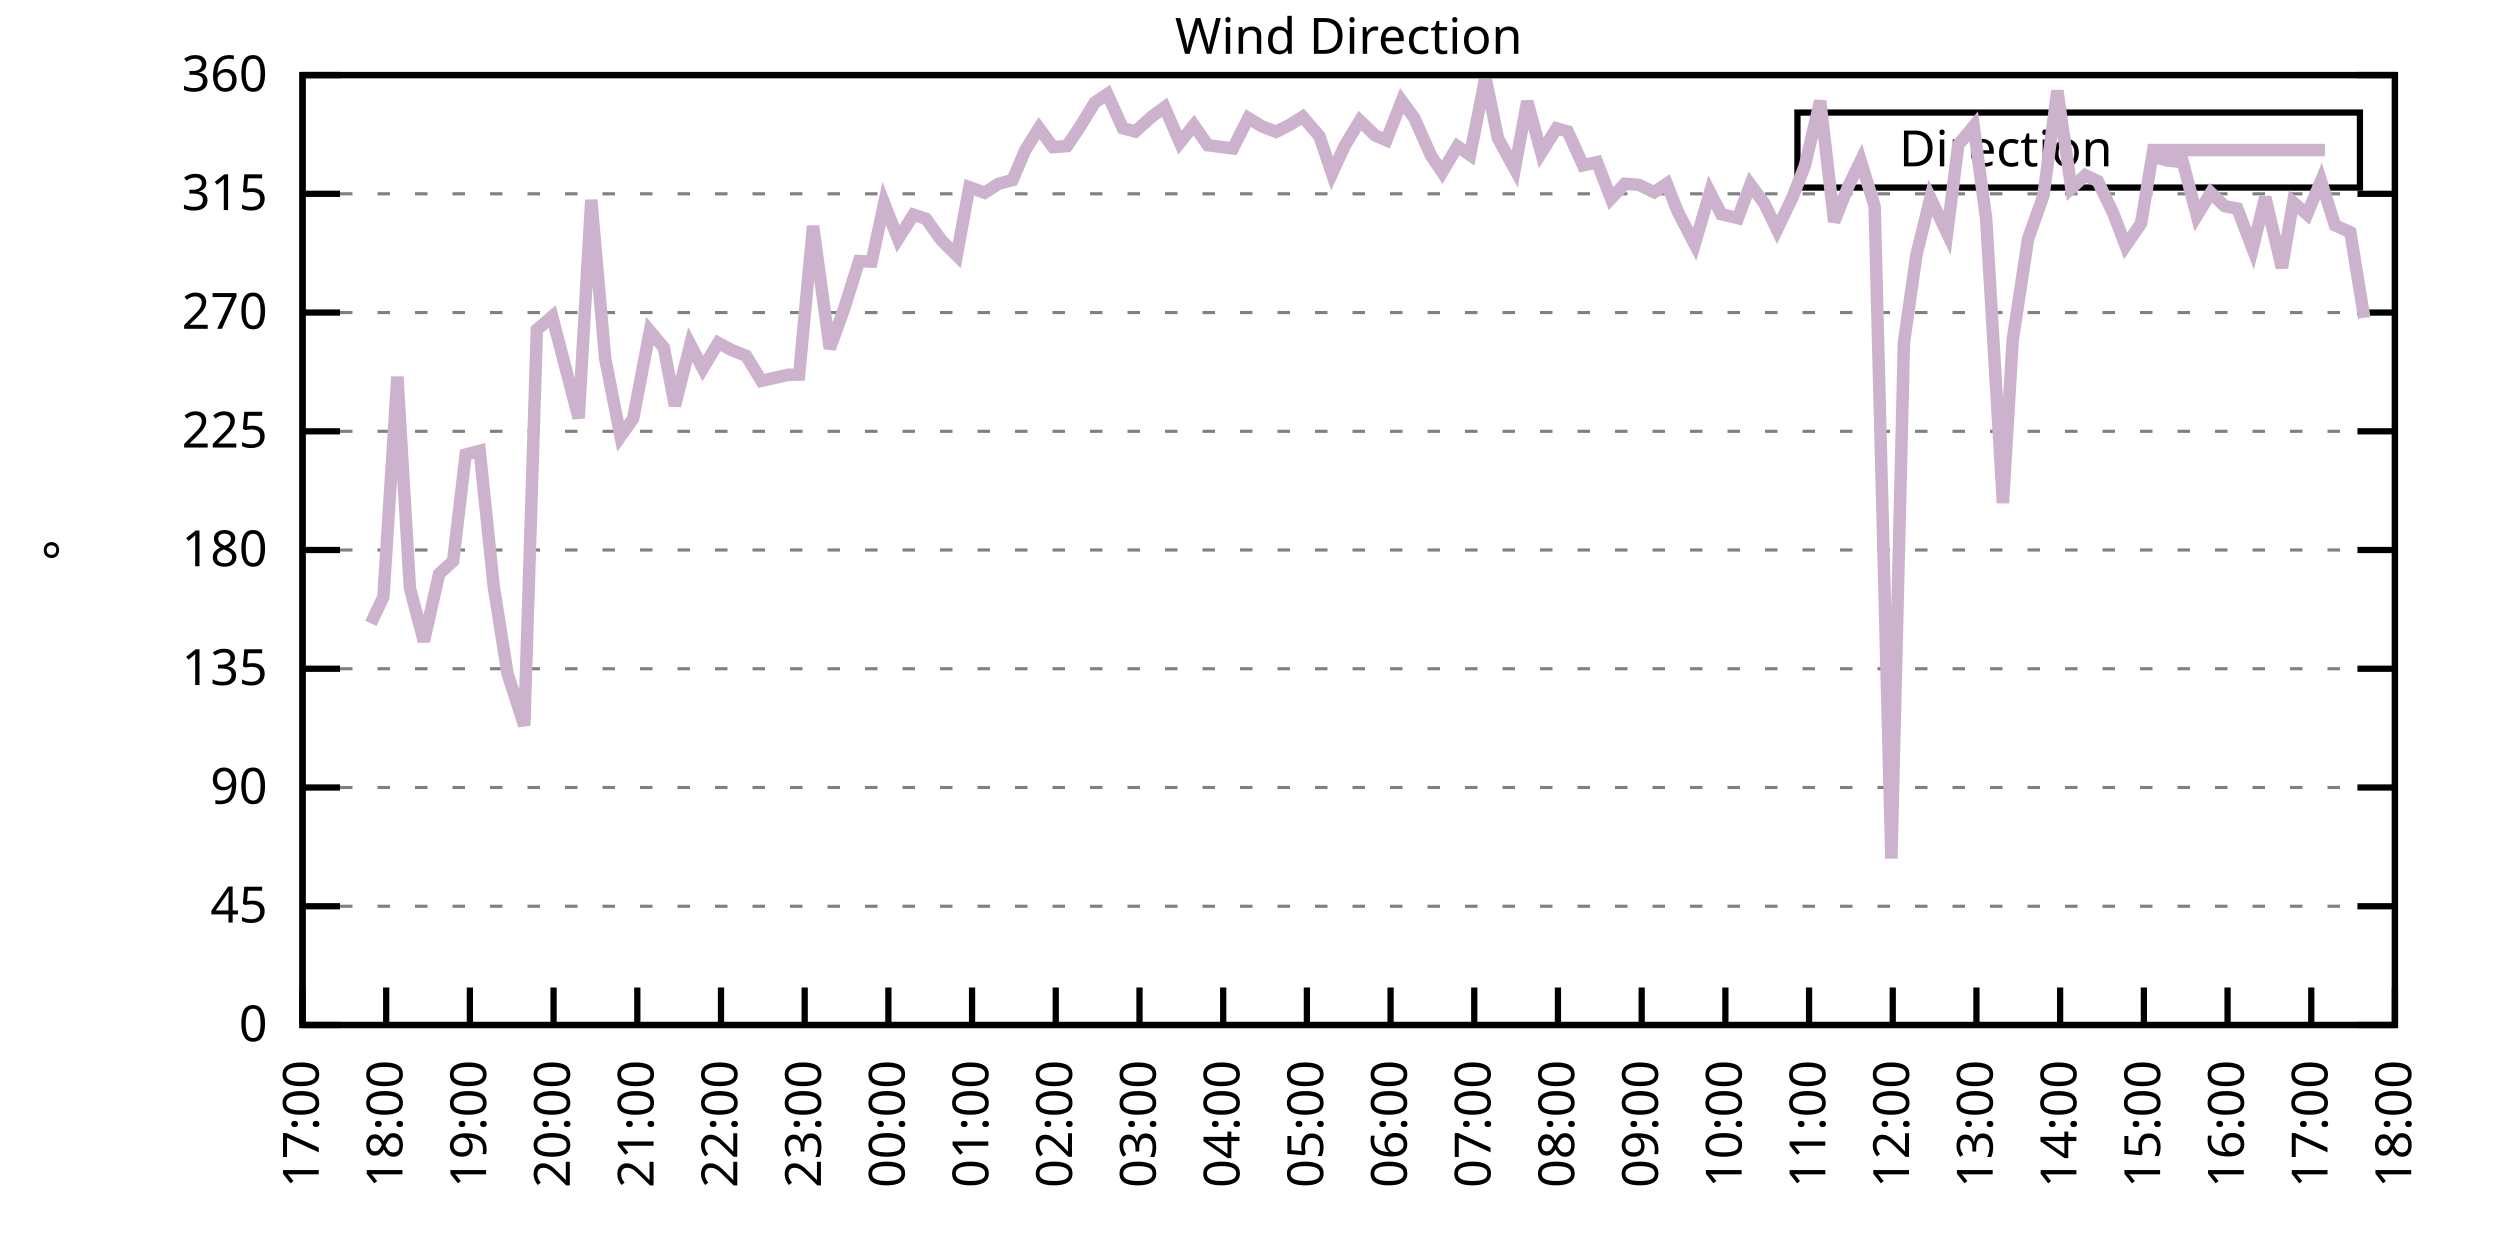
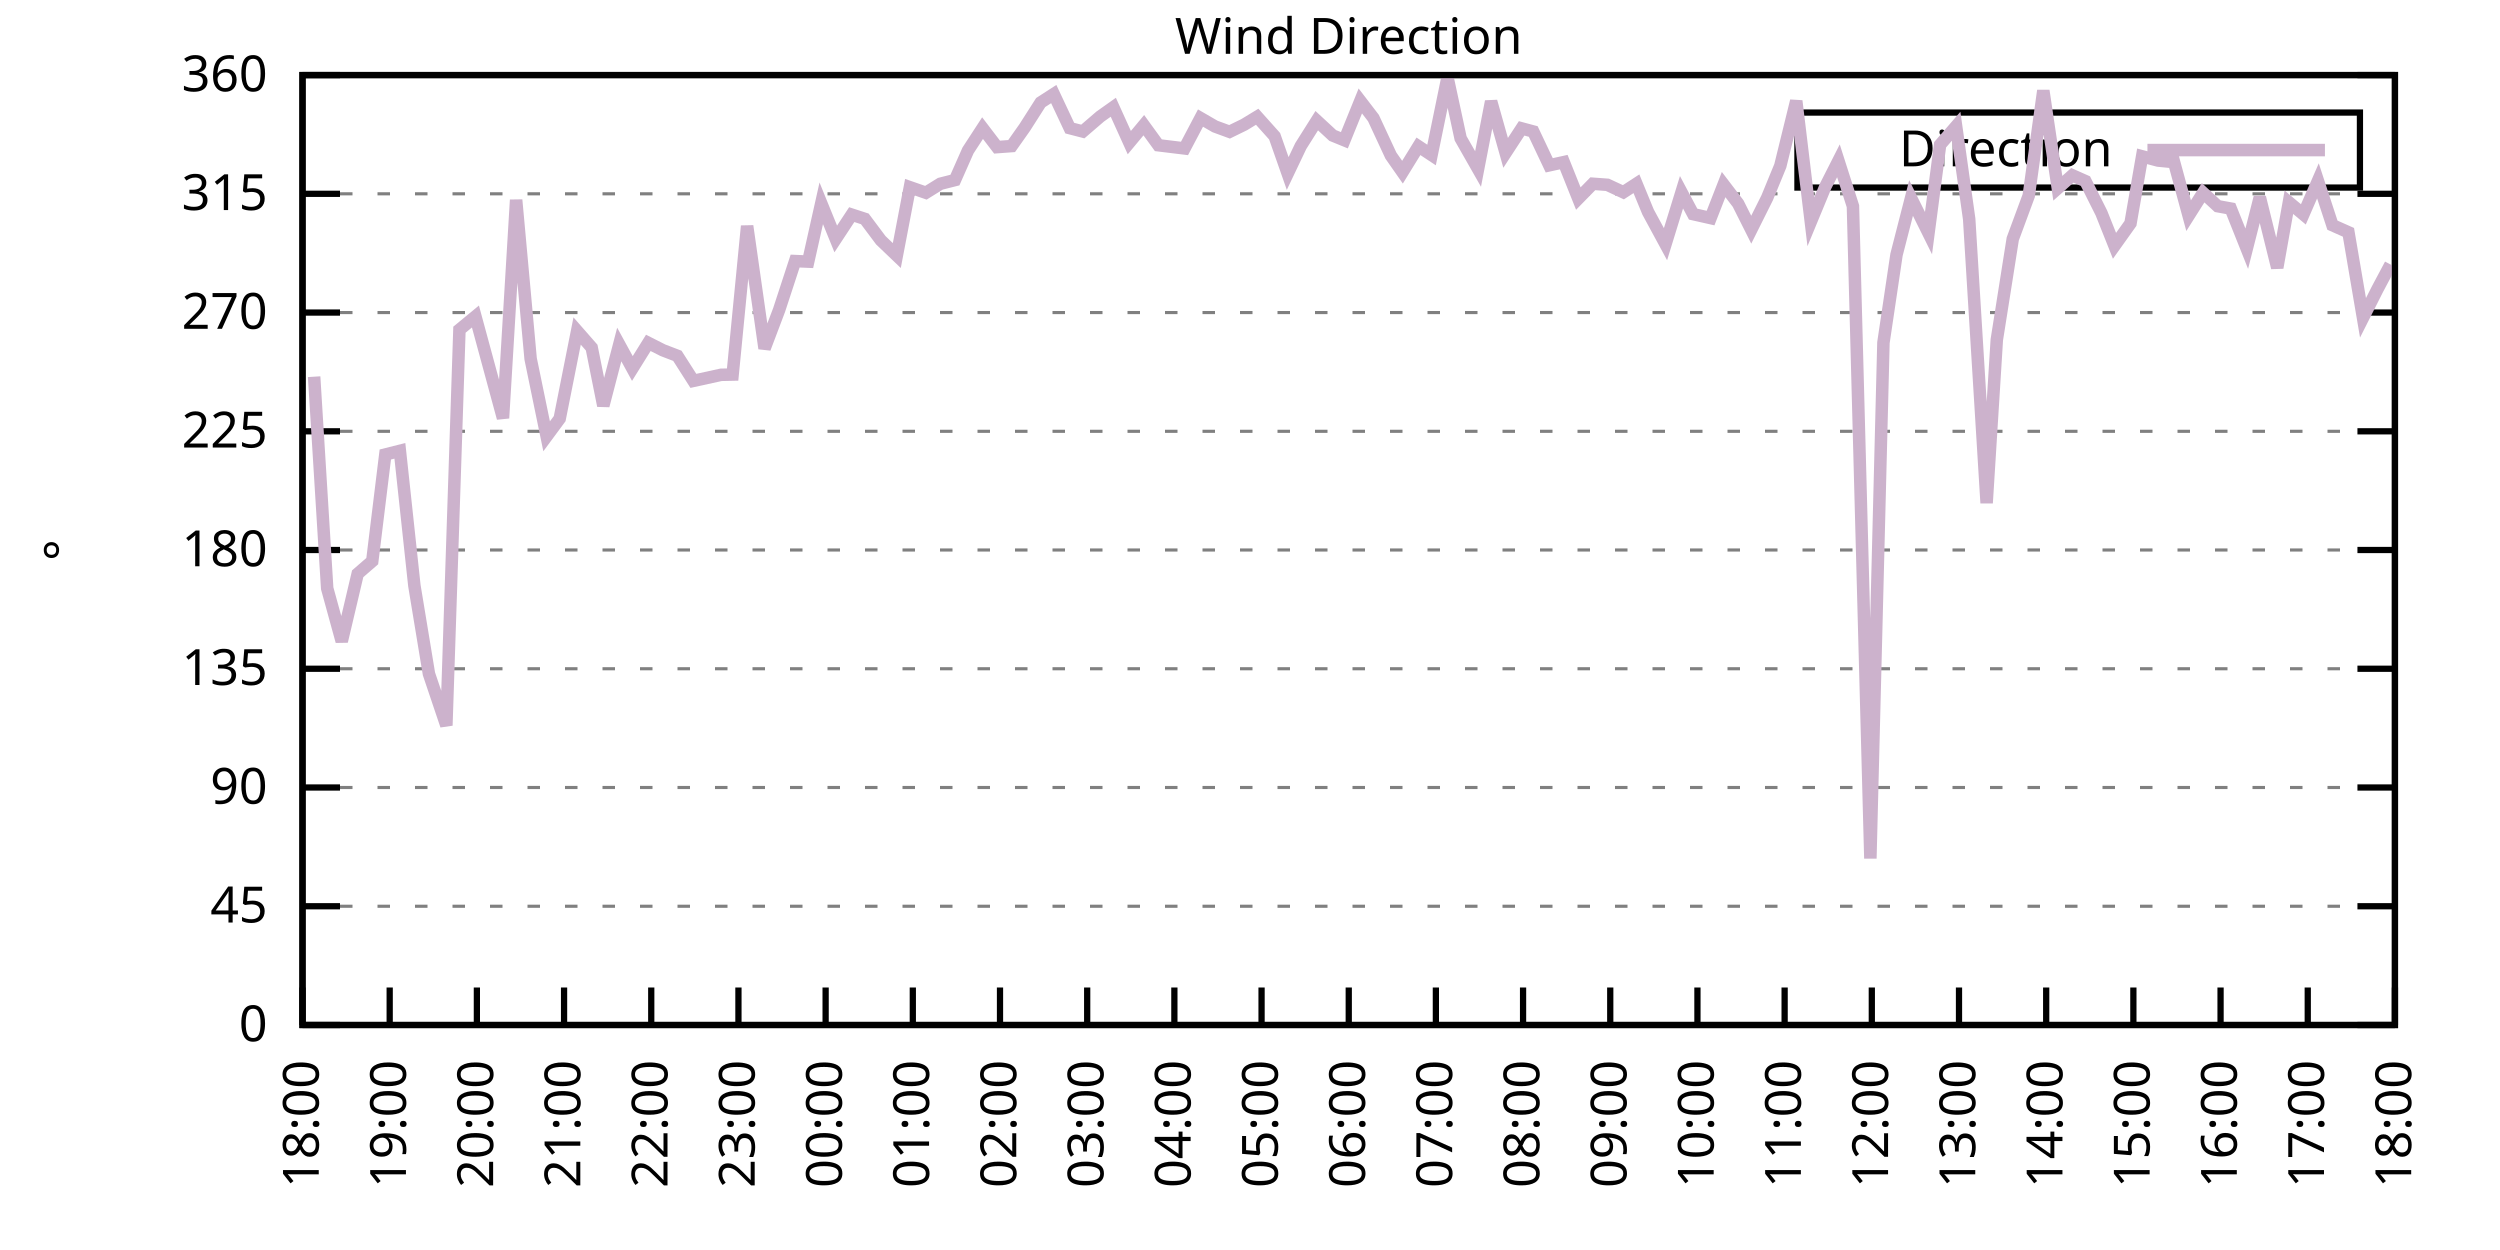
<svg xmlns="http://www.w3.org/2000/svg" xmlns:xlink="http://www.w3.org/1999/xlink" width="400" height="200" viewBox="0 0 400 200">
  <g id="gnuplot_canvas">
    <rect x="0" y="0" width="400" height="200" fill="none" />
    <defs>
      <circle id="gpDot" r="0.5" stroke-width="0.5" stroke="currentColor" />
      <path id="gpPt0" stroke-width="0.333" stroke="currentColor" d="M-1,0 h2 M0,-1 v2" />
      <path id="gpPt1" stroke-width="0.333" stroke="currentColor" d="M-1,-1 L1,1 M1,-1 L-1,1" />
      <path id="gpPt2" stroke-width="0.333" stroke="currentColor" d="M-1,0 L1,0 M0,-1 L0,1 M-1,-1 L1,1 M-1,1 L1,-1" />
      <rect id="gpPt3" stroke-width="0.333" stroke="currentColor" x="-1" y="-1" width="2" height="2" />
      <rect id="gpPt4" stroke-width="0.333" stroke="currentColor" fill="currentColor" x="-1" y="-1" width="2" height="2" />
      <circle id="gpPt5" stroke-width="0.333" stroke="currentColor" cx="0" cy="0" r="1" />
      <use xlink:href="#gpPt5" id="gpPt6" fill="currentColor" stroke="none" />
      <path id="gpPt7" stroke-width="0.333" stroke="currentColor" d="M0,-1.33 L-1.33,0.67 L1.33,0.67 z" />
      <use xlink:href="#gpPt7" id="gpPt8" fill="currentColor" stroke="none" />
      <use xlink:href="#gpPt7" id="gpPt9" stroke="currentColor" transform="rotate(180)" />
      <use xlink:href="#gpPt9" id="gpPt10" fill="currentColor" stroke="none" />
      <use xlink:href="#gpPt3" id="gpPt11" stroke="currentColor" transform="rotate(45)" />
      <use xlink:href="#gpPt11" id="gpPt12" fill="currentColor" stroke="none" />
      <path id="gpPt13" stroke-width="0.333" stroke="currentColor" d="M0,1.330 L1.265,0.411 L0.782,-1.067 L-0.782,-1.076 L-1.265,0.411 z" />
      <use xlink:href="#gpPt13" id="gpPt14" fill="currentColor" stroke="none" />
      <filter id="textbox" filterUnits="objectBoundingBox" x="0" y="0" height="1" width="1">
        <feFlood flood-color="white" flood-opacity="1" result="bgnd" />
        <feComposite in="SourceGraphic" in2="bgnd" operator="atop" />
      </filter>
      <filter id="greybox" filterUnits="objectBoundingBox" x="0" y="0" height="1" width="1">
        <feFlood flood-color="lightgrey" flood-opacity="1" result="grey" />
        <feComposite in="SourceGraphic" in2="grey" operator="atop" />
      </filter>
    </defs>
    <g fill="none" color="white" stroke="currentColor" stroke-width="1.00" stroke-linecap="butt" stroke-linejoin="miter">
</g>
    <g fill="none" color="black" stroke="currentColor" stroke-width="1.00" stroke-linecap="butt" stroke-linejoin="miter">
      <g stroke="none" shape-rendering="crispEdges">
        <polygon fill="rgb(255, 255, 255)" points="48.40,164.00 383.18,164.00 383.18,12.02 48.40,12.02 " />
      </g>
    </g>
    <g fill="none" color="black" stroke="currentColor" stroke-width="1.00" stroke-linecap="butt" stroke-linejoin="miter">
</g>
    <g fill="none" color="black" stroke="black" stroke-width="0.50" stroke-linecap="butt" stroke-linejoin="miter">
</g>
    <g fill="none" color="gray" stroke="currentColor" stroke-width="0.50" stroke-linecap="butt" stroke-linejoin="miter">
      <path stroke="gray" stroke-dasharray="2,4" class="gridline" d="M48.40,164.00 L383.19,164.00  " />
    </g>
    <g fill="none" color="gray" stroke="gray" stroke-width="1.00" stroke-linecap="butt" stroke-linejoin="miter">
</g>
    <g fill="none" color="black" stroke="currentColor" stroke-width="1.00" stroke-linecap="butt" stroke-linejoin="miter">
      <path stroke="black" d="M48.40,164.00 L54.40,164.00 M383.19,164.00 L377.19,164.00  " />
      <g transform="translate(42.80,166.60)" stroke="none" fill="black" font-family="Sans" font-size="8.00" text-anchor="end">
        <text>
          <tspan font-family="Sans"> 0</tspan>
        </text>
      </g>
    </g>
    <g fill="none" color="black" stroke="currentColor" stroke-width="1.00" stroke-linecap="butt" stroke-linejoin="miter">
</g>
    <g fill="none" color="black" stroke="black" stroke-width="0.50" stroke-linecap="butt" stroke-linejoin="miter">
</g>
    <g fill="none" color="gray" stroke="currentColor" stroke-width="0.50" stroke-linecap="butt" stroke-linejoin="miter">
      <path stroke="gray" stroke-dasharray="2,4" class="gridline" d="M48.40,145.00 L383.19,145.00  " />
    </g>
    <g fill="none" color="gray" stroke="gray" stroke-width="1.00" stroke-linecap="butt" stroke-linejoin="miter">
</g>
    <g fill="none" color="black" stroke="currentColor" stroke-width="1.00" stroke-linecap="butt" stroke-linejoin="miter">
      <path stroke="black" d="M48.40,145.00 L54.40,145.00 M383.19,145.00 L377.19,145.00  " />
      <g transform="translate(42.80,147.60)" stroke="none" fill="black" font-family="Sans" font-size="8.00" text-anchor="end">
        <text>
          <tspan font-family="Sans"> 45</tspan>
        </text>
      </g>
    </g>
    <g fill="none" color="black" stroke="currentColor" stroke-width="1.00" stroke-linecap="butt" stroke-linejoin="miter">
</g>
    <g fill="none" color="black" stroke="black" stroke-width="0.50" stroke-linecap="butt" stroke-linejoin="miter">
</g>
    <g fill="none" color="gray" stroke="currentColor" stroke-width="0.50" stroke-linecap="butt" stroke-linejoin="miter">
      <path stroke="gray" stroke-dasharray="2,4" class="gridline" d="M48.40,126.00 L383.19,126.00  " />
    </g>
    <g fill="none" color="gray" stroke="gray" stroke-width="1.00" stroke-linecap="butt" stroke-linejoin="miter">
</g>
    <g fill="none" color="black" stroke="currentColor" stroke-width="1.00" stroke-linecap="butt" stroke-linejoin="miter">
      <path stroke="black" d="M48.40,126.00 L54.40,126.00 M383.19,126.00 L377.19,126.00  " />
      <g transform="translate(42.80,128.60)" stroke="none" fill="black" font-family="Sans" font-size="8.00" text-anchor="end">
        <text>
          <tspan font-family="Sans"> 90</tspan>
        </text>
      </g>
    </g>
    <g fill="none" color="black" stroke="currentColor" stroke-width="1.00" stroke-linecap="butt" stroke-linejoin="miter">
</g>
    <g fill="none" color="black" stroke="black" stroke-width="0.50" stroke-linecap="butt" stroke-linejoin="miter">
</g>
    <g fill="none" color="gray" stroke="currentColor" stroke-width="0.50" stroke-linecap="butt" stroke-linejoin="miter">
      <path stroke="gray" stroke-dasharray="2,4" class="gridline" d="M48.40,107.00 L383.19,107.00  " />
    </g>
    <g fill="none" color="gray" stroke="gray" stroke-width="1.00" stroke-linecap="butt" stroke-linejoin="miter">
</g>
    <g fill="none" color="black" stroke="currentColor" stroke-width="1.00" stroke-linecap="butt" stroke-linejoin="miter">
      <path stroke="black" d="M48.40,107.00 L54.40,107.00 M383.19,107.00 L377.19,107.00  " />
      <g transform="translate(42.80,109.60)" stroke="none" fill="black" font-family="Sans" font-size="8.00" text-anchor="end">
        <text>
          <tspan font-family="Sans"> 135</tspan>
        </text>
      </g>
    </g>
    <g fill="none" color="black" stroke="currentColor" stroke-width="1.00" stroke-linecap="butt" stroke-linejoin="miter">
</g>
    <g fill="none" color="black" stroke="black" stroke-width="0.50" stroke-linecap="butt" stroke-linejoin="miter">
</g>
    <g fill="none" color="gray" stroke="currentColor" stroke-width="0.50" stroke-linecap="butt" stroke-linejoin="miter">
      <path stroke="gray" stroke-dasharray="2,4" class="gridline" d="M48.40,88.00 L383.19,88.00  " />
    </g>
    <g fill="none" color="gray" stroke="gray" stroke-width="1.00" stroke-linecap="butt" stroke-linejoin="miter">
</g>
    <g fill="none" color="black" stroke="currentColor" stroke-width="1.00" stroke-linecap="butt" stroke-linejoin="miter">
      <path stroke="black" d="M48.40,88.00 L54.40,88.00 M383.19,88.00 L377.19,88.00  " />
      <g transform="translate(42.80,90.60)" stroke="none" fill="black" font-family="Sans" font-size="8.00" text-anchor="end">
        <text>
          <tspan font-family="Sans"> 180</tspan>
        </text>
      </g>
    </g>
    <g fill="none" color="black" stroke="currentColor" stroke-width="1.00" stroke-linecap="butt" stroke-linejoin="miter">
</g>
    <g fill="none" color="black" stroke="black" stroke-width="0.50" stroke-linecap="butt" stroke-linejoin="miter">
</g>
    <g fill="none" color="gray" stroke="currentColor" stroke-width="0.50" stroke-linecap="butt" stroke-linejoin="miter">
      <path stroke="gray" stroke-dasharray="2,4" class="gridline" d="M48.40,69.01 L383.19,69.01  " />
    </g>
    <g fill="none" color="gray" stroke="gray" stroke-width="1.00" stroke-linecap="butt" stroke-linejoin="miter">
</g>
    <g fill="none" color="black" stroke="currentColor" stroke-width="1.00" stroke-linecap="butt" stroke-linejoin="miter">
      <path stroke="black" d="M48.40,69.01 L54.40,69.01 M383.19,69.01 L377.19,69.01  " />
      <g transform="translate(42.80,71.61)" stroke="none" fill="black" font-family="Sans" font-size="8.00" text-anchor="end">
        <text>
          <tspan font-family="Sans"> 225</tspan>
        </text>
      </g>
    </g>
    <g fill="none" color="black" stroke="currentColor" stroke-width="1.00" stroke-linecap="butt" stroke-linejoin="miter">
</g>
    <g fill="none" color="black" stroke="black" stroke-width="0.50" stroke-linecap="butt" stroke-linejoin="miter">
</g>
    <g fill="none" color="gray" stroke="currentColor" stroke-width="0.50" stroke-linecap="butt" stroke-linejoin="miter">
      <path stroke="gray" stroke-dasharray="2,4" class="gridline" d="M48.40,50.01 L383.19,50.01  " />
    </g>
    <g fill="none" color="gray" stroke="gray" stroke-width="1.00" stroke-linecap="butt" stroke-linejoin="miter">
</g>
    <g fill="none" color="black" stroke="currentColor" stroke-width="1.00" stroke-linecap="butt" stroke-linejoin="miter">
      <path stroke="black" d="M48.40,50.01 L54.40,50.01 M383.19,50.01 L377.19,50.01  " />
      <g transform="translate(42.80,52.61)" stroke="none" fill="black" font-family="Sans" font-size="8.00" text-anchor="end">
        <text>
          <tspan font-family="Sans"> 270</tspan>
        </text>
      </g>
    </g>
    <g fill="none" color="black" stroke="currentColor" stroke-width="1.00" stroke-linecap="butt" stroke-linejoin="miter">
</g>
    <g fill="none" color="black" stroke="black" stroke-width="0.50" stroke-linecap="butt" stroke-linejoin="miter">
</g>
    <g fill="none" color="gray" stroke="currentColor" stroke-width="0.50" stroke-linecap="butt" stroke-linejoin="miter">
      <path stroke="gray" stroke-dasharray="2,4" class="gridline" d="M48.40,31.01 L383.19,31.01  " />
    </g>
    <g fill="none" color="gray" stroke="gray" stroke-width="1.00" stroke-linecap="butt" stroke-linejoin="miter">
</g>
    <g fill="none" color="black" stroke="currentColor" stroke-width="1.00" stroke-linecap="butt" stroke-linejoin="miter">
      <path stroke="black" d="M48.40,31.01 L54.40,31.01 M383.19,31.01 L377.19,31.01  " />
      <g transform="translate(42.80,33.61)" stroke="none" fill="black" font-family="Sans" font-size="8.00" text-anchor="end">
        <text>
          <tspan font-family="Sans"> 315</tspan>
        </text>
      </g>
    </g>
    <g fill="none" color="black" stroke="currentColor" stroke-width="1.00" stroke-linecap="butt" stroke-linejoin="miter">
</g>
    <g fill="none" color="black" stroke="black" stroke-width="0.50" stroke-linecap="butt" stroke-linejoin="miter">
</g>
    <g fill="none" color="gray" stroke="currentColor" stroke-width="0.50" stroke-linecap="butt" stroke-linejoin="miter">
      <path stroke="gray" stroke-dasharray="2,4" class="gridline" d="M48.40,12.01 L383.19,12.01  " />
    </g>
    <g fill="none" color="gray" stroke="gray" stroke-width="1.00" stroke-linecap="butt" stroke-linejoin="miter">
</g>
    <g fill="none" color="black" stroke="currentColor" stroke-width="1.00" stroke-linecap="butt" stroke-linejoin="miter">
      <path stroke="black" d="M48.40,12.01 L54.40,12.01 M383.19,12.01 L377.19,12.01  " />
      <g transform="translate(42.80,14.61)" stroke="none" fill="black" font-family="Sans" font-size="8.00" text-anchor="end">
        <text>
          <tspan font-family="Sans"> 360</tspan>
        </text>
      </g>
    </g>
    <g fill="none" color="black" stroke="currentColor" stroke-width="1.00" stroke-linecap="butt" stroke-linejoin="miter">
      <path stroke="black" d="M48.40,164.00 L48.40,158.00  " />
      <g transform="translate(51.00,169.60) rotate(270.00)" stroke="none" fill="black" font-family="Sans" font-size="8.00" text-anchor="end">
        <text>
-           <tspan font-family="Sans">17:00</tspan>
-         </text>
-       </g>
-     </g>
-     <g fill="none" color="black" stroke="currentColor" stroke-width="1.00" stroke-linecap="butt" stroke-linejoin="miter">
-       <path stroke="black" d="M61.79,164.00 L61.79,158.00  " />
-       <g transform="translate(64.39,169.60) rotate(270.00)" stroke="none" fill="black" font-family="Sans" font-size="8.00" text-anchor="end">
-         <text>
          <tspan font-family="Sans">18:00</tspan>
        </text>
      </g>
    </g>
    <g fill="none" color="black" stroke="currentColor" stroke-width="1.00" stroke-linecap="butt" stroke-linejoin="miter">
-       <path stroke="black" d="M75.18,164.00 L75.18,158.00  " />
-       <g transform="translate(77.78,169.60) rotate(270.00)" stroke="none" fill="black" font-family="Sans" font-size="8.00" text-anchor="end">
+       <path stroke="black" d="M62.35,164.00 L62.35,158.00  " />
+       <g transform="translate(64.95,169.60) rotate(270.00)" stroke="none" fill="black" font-family="Sans" font-size="8.00" text-anchor="end">
        <text>
          <tspan font-family="Sans">19:00</tspan>
        </text>
      </g>
    </g>
    <g fill="none" color="black" stroke="currentColor" stroke-width="1.00" stroke-linecap="butt" stroke-linejoin="miter">
-       <path stroke="black" d="M88.57,164.00 L88.57,158.00  " />
-       <g transform="translate(91.17,169.60) rotate(270.00)" stroke="none" fill="black" font-family="Sans" font-size="8.00" text-anchor="end">
+       <path stroke="black" d="M76.30,164.00 L76.30,158.00  " />
+       <g transform="translate(78.90,169.60) rotate(270.00)" stroke="none" fill="black" font-family="Sans" font-size="8.00" text-anchor="end">
        <text>
          <tspan font-family="Sans">20:00</tspan>
        </text>
      </g>
    </g>
    <g fill="none" color="black" stroke="currentColor" stroke-width="1.00" stroke-linecap="butt" stroke-linejoin="miter">
-       <path stroke="black" d="M101.97,164.00 L101.97,158.00  " />
-       <g transform="translate(104.57,169.60) rotate(270.00)" stroke="none" fill="black" font-family="Sans" font-size="8.00" text-anchor="end">
+       <path stroke="black" d="M90.25,164.00 L90.25,158.00  " />
+       <g transform="translate(92.85,169.60) rotate(270.00)" stroke="none" fill="black" font-family="Sans" font-size="8.00" text-anchor="end">
        <text>
          <tspan font-family="Sans">21:00</tspan>
        </text>
      </g>
    </g>
    <g fill="none" color="black" stroke="currentColor" stroke-width="1.00" stroke-linecap="butt" stroke-linejoin="miter">
-       <path stroke="black" d="M115.36,164.00 L115.36,158.00  " />
-       <g transform="translate(117.96,169.60) rotate(270.00)" stroke="none" fill="black" font-family="Sans" font-size="8.00" text-anchor="end">
+       <path stroke="black" d="M104.20,164.00 L104.20,158.00  " />
+       <g transform="translate(106.80,169.60) rotate(270.00)" stroke="none" fill="black" font-family="Sans" font-size="8.00" text-anchor="end">
        <text>
          <tspan font-family="Sans">22:00</tspan>
        </text>
      </g>
    </g>
    <g fill="none" color="black" stroke="currentColor" stroke-width="1.00" stroke-linecap="butt" stroke-linejoin="miter">
-       <path stroke="black" d="M128.75,164.00 L128.75,158.00  " />
-       <g transform="translate(131.35,169.60) rotate(270.00)" stroke="none" fill="black" font-family="Sans" font-size="8.00" text-anchor="end">
+       <path stroke="black" d="M118.15,164.00 L118.15,158.00  " />
+       <g transform="translate(120.75,169.60) rotate(270.00)" stroke="none" fill="black" font-family="Sans" font-size="8.00" text-anchor="end">
        <text>
          <tspan font-family="Sans">23:00</tspan>
        </text>
      </g>
    </g>
    <g fill="none" color="black" stroke="currentColor" stroke-width="1.00" stroke-linecap="butt" stroke-linejoin="miter">
-       <path stroke="black" d="M142.14,164.00 L142.14,158.00  " />
-       <g transform="translate(144.74,169.60) rotate(270.00)" stroke="none" fill="black" font-family="Sans" font-size="8.00" text-anchor="end">
+       <path stroke="black" d="M132.10,164.00 L132.10,158.00  " />
+       <g transform="translate(134.70,169.60) rotate(270.00)" stroke="none" fill="black" font-family="Sans" font-size="8.00" text-anchor="end">
        <text>
          <tspan font-family="Sans">00:00</tspan>
        </text>
      </g>
    </g>
    <g fill="none" color="black" stroke="currentColor" stroke-width="1.00" stroke-linecap="butt" stroke-linejoin="miter">
-       <path stroke="black" d="M155.53,164.00 L155.53,158.00  " />
-       <g transform="translate(158.13,169.60) rotate(270.00)" stroke="none" fill="black" font-family="Sans" font-size="8.00" text-anchor="end">
+       <path stroke="black" d="M146.05,164.00 L146.05,158.00  " />
+       <g transform="translate(148.65,169.60) rotate(270.00)" stroke="none" fill="black" font-family="Sans" font-size="8.00" text-anchor="end">
        <text>
          <tspan font-family="Sans">01:00</tspan>
        </text>
      </g>
    </g>
    <g fill="none" color="black" stroke="currentColor" stroke-width="1.00" stroke-linecap="butt" stroke-linejoin="miter">
-       <path stroke="black" d="M168.92,164.00 L168.92,158.00  " />
-       <g transform="translate(171.52,169.60) rotate(270.00)" stroke="none" fill="black" font-family="Sans" font-size="8.00" text-anchor="end">
+       <path stroke="black" d="M160.00,164.00 L160.00,158.00  " />
+       <g transform="translate(162.60,169.60) rotate(270.00)" stroke="none" fill="black" font-family="Sans" font-size="8.00" text-anchor="end">
        <text>
          <tspan font-family="Sans">02:00</tspan>
        </text>
      </g>
    </g>
    <g fill="none" color="black" stroke="currentColor" stroke-width="1.00" stroke-linecap="butt" stroke-linejoin="miter">
-       <path stroke="black" d="M182.32,164.00 L182.32,158.00  " />
-       <g transform="translate(184.92,169.60) rotate(270.00)" stroke="none" fill="black" font-family="Sans" font-size="8.00" text-anchor="end">
+       <path stroke="black" d="M173.95,164.00 L173.95,158.00  " />
+       <g transform="translate(176.55,169.60) rotate(270.00)" stroke="none" fill="black" font-family="Sans" font-size="8.00" text-anchor="end">
        <text>
          <tspan font-family="Sans">03:00</tspan>
        </text>
      </g>
    </g>
    <g fill="none" color="black" stroke="currentColor" stroke-width="1.00" stroke-linecap="butt" stroke-linejoin="miter">
-       <path stroke="black" d="M195.71,164.00 L195.71,158.00  " />
-       <g transform="translate(198.31,169.60) rotate(270.00)" stroke="none" fill="black" font-family="Sans" font-size="8.00" text-anchor="end">
+       <path stroke="black" d="M187.90,164.00 L187.90,158.00  " />
+       <g transform="translate(190.50,169.60) rotate(270.00)" stroke="none" fill="black" font-family="Sans" font-size="8.00" text-anchor="end">
        <text>
          <tspan font-family="Sans">04:00</tspan>
        </text>
      </g>
    </g>
    <g fill="none" color="black" stroke="currentColor" stroke-width="1.00" stroke-linecap="butt" stroke-linejoin="miter">
-       <path stroke="black" d="M209.10,164.00 L209.10,158.00  " />
-       <g transform="translate(211.70,169.60) rotate(270.00)" stroke="none" fill="black" font-family="Sans" font-size="8.00" text-anchor="end">
+       <path stroke="black" d="M201.85,164.00 L201.85,158.00  " />
+       <g transform="translate(204.45,169.60) rotate(270.00)" stroke="none" fill="black" font-family="Sans" font-size="8.00" text-anchor="end">
        <text>
          <tspan font-family="Sans">05:00</tspan>
        </text>
      </g>
    </g>
    <g fill="none" color="black" stroke="currentColor" stroke-width="1.00" stroke-linecap="butt" stroke-linejoin="miter">
-       <path stroke="black" d="M222.49,164.00 L222.49,158.00  " />
-       <g transform="translate(225.09,169.60) rotate(270.00)" stroke="none" fill="black" font-family="Sans" font-size="8.00" text-anchor="end">
+       <path stroke="black" d="M215.80,164.00 L215.80,158.00  " />
+       <g transform="translate(218.40,169.60) rotate(270.00)" stroke="none" fill="black" font-family="Sans" font-size="8.00" text-anchor="end">
        <text>
          <tspan font-family="Sans">06:00</tspan>
        </text>
      </g>
    </g>
    <g fill="none" color="black" stroke="currentColor" stroke-width="1.00" stroke-linecap="butt" stroke-linejoin="miter">
-       <path stroke="black" d="M235.88,164.00 L235.88,158.00  " />
-       <g transform="translate(238.48,169.60) rotate(270.00)" stroke="none" fill="black" font-family="Sans" font-size="8.00" text-anchor="end">
+       <path stroke="black" d="M229.74,164.00 L229.74,158.00  " />
+       <g transform="translate(232.34,169.60) rotate(270.00)" stroke="none" fill="black" font-family="Sans" font-size="8.00" text-anchor="end">
        <text>
          <tspan font-family="Sans">07:00</tspan>
        </text>
      </g>
    </g>
    <g fill="none" color="black" stroke="currentColor" stroke-width="1.00" stroke-linecap="butt" stroke-linejoin="miter">
-       <path stroke="black" d="M249.27,164.00 L249.27,158.00  " />
-       <g transform="translate(251.87,169.60) rotate(270.00)" stroke="none" fill="black" font-family="Sans" font-size="8.00" text-anchor="end">
+       <path stroke="black" d="M243.69,164.00 L243.69,158.00  " />
+       <g transform="translate(246.29,169.60) rotate(270.00)" stroke="none" fill="black" font-family="Sans" font-size="8.00" text-anchor="end">
        <text>
          <tspan font-family="Sans">08:00</tspan>
        </text>
      </g>
    </g>
    <g fill="none" color="black" stroke="currentColor" stroke-width="1.00" stroke-linecap="butt" stroke-linejoin="miter">
-       <path stroke="black" d="M262.67,164.00 L262.67,158.00  " />
-       <g transform="translate(265.27,169.60) rotate(270.00)" stroke="none" fill="black" font-family="Sans" font-size="8.00" text-anchor="end">
+       <path stroke="black" d="M257.64,164.00 L257.64,158.00  " />
+       <g transform="translate(260.24,169.60) rotate(270.00)" stroke="none" fill="black" font-family="Sans" font-size="8.00" text-anchor="end">
        <text>
          <tspan font-family="Sans">09:00</tspan>
        </text>
      </g>
    </g>
    <g fill="none" color="black" stroke="currentColor" stroke-width="1.00" stroke-linecap="butt" stroke-linejoin="miter">
-       <path stroke="black" d="M276.06,164.00 L276.06,158.00  " />
-       <g transform="translate(278.66,169.60) rotate(270.00)" stroke="none" fill="black" font-family="Sans" font-size="8.00" text-anchor="end">
+       <path stroke="black" d="M271.59,164.00 L271.59,158.00  " />
+       <g transform="translate(274.19,169.60) rotate(270.00)" stroke="none" fill="black" font-family="Sans" font-size="8.00" text-anchor="end">
        <text>
          <tspan font-family="Sans">10:00</tspan>
        </text>
      </g>
    </g>
    <g fill="none" color="black" stroke="currentColor" stroke-width="1.00" stroke-linecap="butt" stroke-linejoin="miter">
-       <path stroke="black" d="M289.45,164.00 L289.45,158.00  " />
-       <g transform="translate(292.05,169.60) rotate(270.00)" stroke="none" fill="black" font-family="Sans" font-size="8.00" text-anchor="end">
+       <path stroke="black" d="M285.54,164.00 L285.54,158.00  " />
+       <g transform="translate(288.14,169.60) rotate(270.00)" stroke="none" fill="black" font-family="Sans" font-size="8.00" text-anchor="end">
        <text>
          <tspan font-family="Sans">11:00</tspan>
        </text>
      </g>
    </g>
    <g fill="none" color="black" stroke="currentColor" stroke-width="1.00" stroke-linecap="butt" stroke-linejoin="miter">
-       <path stroke="black" d="M302.84,164.00 L302.84,158.00  " />
-       <g transform="translate(305.44,169.60) rotate(270.00)" stroke="none" fill="black" font-family="Sans" font-size="8.00" text-anchor="end">
+       <path stroke="black" d="M299.49,164.00 L299.49,158.00  " />
+       <g transform="translate(302.09,169.60) rotate(270.00)" stroke="none" fill="black" font-family="Sans" font-size="8.00" text-anchor="end">
        <text>
          <tspan font-family="Sans">12:00</tspan>
        </text>
      </g>
    </g>
    <g fill="none" color="black" stroke="currentColor" stroke-width="1.00" stroke-linecap="butt" stroke-linejoin="miter">
-       <path stroke="black" d="M316.23,164.00 L316.23,158.00  " />
-       <g transform="translate(318.83,169.60) rotate(270.00)" stroke="none" fill="black" font-family="Sans" font-size="8.00" text-anchor="end">
+       <path stroke="black" d="M313.44,164.00 L313.44,158.00  " />
+       <g transform="translate(316.04,169.60) rotate(270.00)" stroke="none" fill="black" font-family="Sans" font-size="8.00" text-anchor="end">
        <text>
          <tspan font-family="Sans">13:00</tspan>
        </text>
      </g>
    </g>
    <g fill="none" color="black" stroke="currentColor" stroke-width="1.00" stroke-linecap="butt" stroke-linejoin="miter">
-       <path stroke="black" d="M329.62,164.00 L329.62,158.00  " />
-       <g transform="translate(332.22,169.60) rotate(270.00)" stroke="none" fill="black" font-family="Sans" font-size="8.00" text-anchor="end">
+       <path stroke="black" d="M327.39,164.00 L327.39,158.00  " />
+       <g transform="translate(329.99,169.60) rotate(270.00)" stroke="none" fill="black" font-family="Sans" font-size="8.00" text-anchor="end">
        <text>
          <tspan font-family="Sans">14:00</tspan>
        </text>
      </g>
    </g>
    <g fill="none" color="black" stroke="currentColor" stroke-width="1.00" stroke-linecap="butt" stroke-linejoin="miter">
-       <path stroke="black" d="M343.02,164.00 L343.02,158.00  " />
-       <g transform="translate(345.62,169.60) rotate(270.00)" stroke="none" fill="black" font-family="Sans" font-size="8.00" text-anchor="end">
+       <path stroke="black" d="M341.34,164.00 L341.34,158.00  " />
+       <g transform="translate(343.94,169.60) rotate(270.00)" stroke="none" fill="black" font-family="Sans" font-size="8.00" text-anchor="end">
        <text>
          <tspan font-family="Sans">15:00</tspan>
        </text>
      </g>
    </g>
    <g fill="none" color="black" stroke="currentColor" stroke-width="1.00" stroke-linecap="butt" stroke-linejoin="miter">
-       <path stroke="black" d="M356.41,164.00 L356.41,158.00  " />
-       <g transform="translate(359.01,169.60) rotate(270.00)" stroke="none" fill="black" font-family="Sans" font-size="8.00" text-anchor="end">
+       <path stroke="black" d="M355.29,164.00 L355.29,158.00  " />
+       <g transform="translate(357.89,169.60) rotate(270.00)" stroke="none" fill="black" font-family="Sans" font-size="8.00" text-anchor="end">
        <text>
          <tspan font-family="Sans">16:00</tspan>
        </text>
      </g>
    </g>
    <g fill="none" color="black" stroke="currentColor" stroke-width="1.00" stroke-linecap="butt" stroke-linejoin="miter">
-       <path stroke="black" d="M369.80,164.00 L369.80,158.00  " />
-       <g transform="translate(372.40,169.60) rotate(270.00)" stroke="none" fill="black" font-family="Sans" font-size="8.00" text-anchor="end">
+       <path stroke="black" d="M369.24,164.00 L369.24,158.00  " />
+       <g transform="translate(371.84,169.60) rotate(270.00)" stroke="none" fill="black" font-family="Sans" font-size="8.00" text-anchor="end">
        <text>
          <tspan font-family="Sans">17:00</tspan>
        </text>
      </g>
    </g>
    <g fill="none" color="black" stroke="currentColor" stroke-width="1.00" stroke-linecap="butt" stroke-linejoin="miter">
      <path stroke="black" d="M383.19,164.00 L383.19,158.00  " />
      <g transform="translate(385.79,169.60) rotate(270.00)" stroke="none" fill="black" font-family="Sans" font-size="8.00" text-anchor="end">
        <text>
          <tspan font-family="Sans">18:00</tspan>
        </text>
      </g>
    </g>
    <g fill="none" color="black" stroke="currentColor" stroke-width="1.00" stroke-linecap="butt" stroke-linejoin="miter">
</g>
    <g fill="none" color="black" stroke="currentColor" stroke-width="1.00" stroke-linecap="butt" stroke-linejoin="miter">
      <path stroke="black" d="M48.40,12.01 L48.40,164.00 L383.19,164.00 L383.19,12.01 L48.40,12.01 Z  " />
    </g>
    <g fill="none" color="black" stroke="currentColor" stroke-width="1.00" stroke-linecap="butt" stroke-linejoin="miter">
</g>
    <g fill="none" color="black" stroke="currentColor" stroke-width="1.00" stroke-linecap="butt" stroke-linejoin="miter">
      <path stroke="black" d="M287.59,30.01 L287.59,18.01 L377.59,18.01 L377.59,30.01 L287.59,30.01 Z  " />
    </g>
    <g id="Wind_direction_plot_1">
      <g fill="none" color="white" stroke="black" stroke-width="2.00" stroke-linecap="butt" stroke-linejoin="miter">
</g>
      <g fill="none" color="black" stroke="currentColor" stroke-width="2.00" stroke-linecap="butt" stroke-linejoin="miter">
        <g transform="translate(337.99,26.61)" stroke="none" fill="black" font-family="Sans" font-size="8.00" text-anchor="end">
          <text>
            <tspan font-family="Sans">Direction</tspan>
          </text>
        </g>
      </g>
      <g fill="none" color="black" stroke="currentColor" stroke-width="2.00" stroke-linecap="butt" stroke-linejoin="miter">
-         <path stroke="rgb(204, 178, 204)" d="M343.59,24.01 L371.99,24.01 M59.34,99.74 L61.35,95.48 L63.58,60.27 L65.59,94.13 L67.82,102.61 L70.27,91.80   L72.50,89.78 L74.51,72.72 L76.75,72.13 L78.98,93.70 L81.21,107.81 L83.89,116.08 L85.90,52.75 L88.35,50.64   L92.59,66.90 L94.60,31.98 L96.83,57.40 L99.29,69.81 L101.30,66.98 L103.98,52.96 L106.21,55.62 L107.99,64.91   L110.45,55.12 L112.46,58.96 L114.91,54.86 L117.14,56.04 L119.38,56.93 L121.83,60.94 L126.07,59.97 L127.86,59.93   L130.09,36.16 L132.77,55.75 L135.00,49.59 L137.45,41.77 L139.46,41.86 L141.47,32.53 L143.70,38.23 L146.16,34.34   L148.17,35.02 L150.62,38.44 L153.08,40.89 L155.09,29.95 L157.54,30.84 L159.77,29.40 L162.01,28.81 L164.01,24.08   L166.25,20.50 L168.48,23.54 L170.71,23.37 L172.72,20.41 L175.17,16.40 L177.18,15.05 L179.64,20.50 L181.65,21.04   L184.32,18.64 L186.33,17.16 L188.79,22.82 L191.02,20.03 L193.25,23.24 L197.27,23.75 L199.73,18.89 L201.96,20.24   L204.19,21.09 L206.42,19.95 L208.43,18.68 L211.11,21.80 L213.12,27.76 L215.13,23.37 L217.58,19.31 L220.04,21.68   L221.82,22.44 L224.28,16.15 L226.29,18.89 L228.96,24.89 L230.75,27.55 L233.20,23.41 L235.21,24.80 L237.67,12.39   L239.68,22.14 L242.36,27.04 L244.36,16.23 L246.60,24.46 L249.05,20.54 L250.84,21.04 L253.29,26.45 L255.52,25.94   L257.76,31.77 L259.99,29.40 L262.22,29.57 L264.67,30.76 L266.68,29.40 L268.47,33.92 L271.15,39.07 L273.60,30.76   L275.39,34.26 L278.07,34.89 L280.07,29.53 L282.31,32.57 L284.32,36.75 L286.77,31.64 L288.78,26.53 L291.23,16.15   L293.47,35.48 L295.70,29.87 L297.71,25.73 L299.94,32.99 L302.62,137.36 L304.63,54.82 L306.63,40.76 L308.87,31.68   L311.54,37.30 L313.33,23.16 L315.79,20.20 L317.79,35.06 L320.47,80.49 L322.04,54.36 L324.49,38.23 L326.95,31.30   L329.18,14.50 L331.41,30.12 L333.64,28.05 L335.65,28.98 L338.10,34.09 L340.11,39.33 L342.57,35.74 L344.35,25.01   L346.81,25.69 L349.26,25.94 L351.50,34.51 L353.73,30.84 L355.96,32.99 L357.97,33.37 L360.42,39.79 L362.43,31.56   L365.11,42.83 L366.90,32.36 L369.13,34.30 L371.36,28.94 L373.59,36.03 L376.05,37.17 L378.28,50.85  " />
+         <path stroke="rgb(204, 178, 204)" d="M343.59,24.01 L371.99,24.01 M50.26,60.27 L52.35,94.13 L54.68,102.61 L57.23,91.80 L59.56,89.78 L61.65,72.72   L63.98,72.13 L66.30,93.70 L68.63,107.81 L71.42,116.08 L73.51,52.75 L76.07,50.64 L80.48,66.90 L82.58,31.98   L84.90,57.40 L87.46,69.81 L89.55,66.98 L92.34,52.96 L94.67,55.62 L96.53,64.91 L99.08,55.12 L101.18,58.96   L103.73,54.86 L106.06,56.04 L108.38,56.93 L110.94,60.94 L115.36,59.97 L117.22,59.93 L119.54,36.16 L122.33,55.75   L124.66,49.59 L127.22,41.77 L129.31,41.86 L131.40,32.53 L133.72,38.23 L136.28,34.34 L138.37,35.02 L140.93,38.44   L143.49,40.89 L145.58,29.95 L148.14,30.84 L150.46,29.40 L152.79,28.81 L154.88,24.08 L157.21,20.50 L159.53,23.54   L161.86,23.37 L163.95,20.41 L166.51,16.40 L168.60,15.05 L171.16,20.50 L173.25,21.04 L176.04,18.64 L178.13,17.16   L180.69,22.82 L183.01,20.03 L185.34,23.24 L189.52,23.75 L192.08,18.89 L194.41,20.24 L196.73,21.09 L199.06,19.95   L201.15,18.68 L203.94,21.80 L206.03,27.76 L208.12,23.37 L210.68,19.31 L213.24,21.68 L215.10,22.44 L217.65,16.15   L219.75,18.89 L222.54,24.89 L224.40,27.55 L226.95,23.41 L229.05,24.80 L231.60,12.39 L233.70,22.14 L236.49,27.04   L238.58,16.23 L240.90,24.46 L243.46,20.54 L245.32,21.04 L247.88,26.45 L250.20,25.94 L252.53,31.77 L254.85,29.40   L257.18,29.57 L259.74,30.76 L261.83,29.40 L263.69,33.92 L266.48,39.07 L269.04,30.76 L270.90,34.26 L273.69,34.89   L275.78,29.53 L278.10,32.57 L280.20,36.75 L282.75,31.64 L284.85,26.53 L287.40,16.15 L289.73,35.48 L292.05,29.87   L294.15,25.73 L296.47,32.99 L299.26,137.36 L301.35,54.82 L303.44,40.76 L305.77,31.68 L308.56,37.30 L310.42,23.16   L312.98,20.20 L315.07,35.06 L317.86,80.49 L319.49,54.36 L322.04,38.23 L324.60,31.30 L326.93,14.50 L329.25,30.12   L331.58,28.05 L333.67,28.98 L336.23,34.09 L338.32,39.33 L340.88,35.74 L342.74,25.01 L345.29,25.69 L347.85,25.94   L350.18,34.51 L352.50,30.84 L354.83,32.99 L356.92,33.37 L359.48,39.79 L361.57,31.56 L364.36,42.83 L366.22,32.36   L368.54,34.30 L370.87,28.94 L373.19,36.03 L375.75,37.17 L378.08,50.85 L380.40,46.25 L382.49,42.32  " />
      </g>
    </g>
    <g fill="none" color="black" stroke="currentColor" stroke-width="2.00" stroke-linecap="butt" stroke-linejoin="miter">
</g>
    <g fill="none" color="black" stroke="black" stroke-width="1.00" stroke-linecap="butt" stroke-linejoin="miter">
</g>
    <g fill="none" color="black" stroke="currentColor" stroke-width="1.00" stroke-linecap="butt" stroke-linejoin="miter">
      <path stroke="black" d="M48.40,12.01 L48.40,164.00 L383.19,164.00 L383.19,12.01 L48.40,12.01 Z  " />
      <g transform="translate(12.80,88.01) rotate(270.00)" stroke="none" fill="black" font-family="Sans" font-size="8.00" text-anchor="middle">
        <text>
          <tspan font-family="Sans">°</tspan>
        </text>
      </g>
    </g>
    <g fill="none" color="black" stroke="currentColor" stroke-width="1.00" stroke-linecap="butt" stroke-linejoin="miter">
</g>
    <g fill="none" color="black" stroke="currentColor" stroke-width="1.00" stroke-linecap="butt" stroke-linejoin="miter">
      <g transform="translate(215.79,8.61)" stroke="none" fill="black" font-family="Sans" font-size="8.00" text-anchor="middle">
        <text>
          <tspan font-family="Sans">Wind Direction</tspan>
        </text>
      </g>
    </g>
    <g fill="none" color="black" stroke="currentColor" stroke-width="1.00" stroke-linecap="butt" stroke-linejoin="miter">
</g>
  </g>
</svg>
